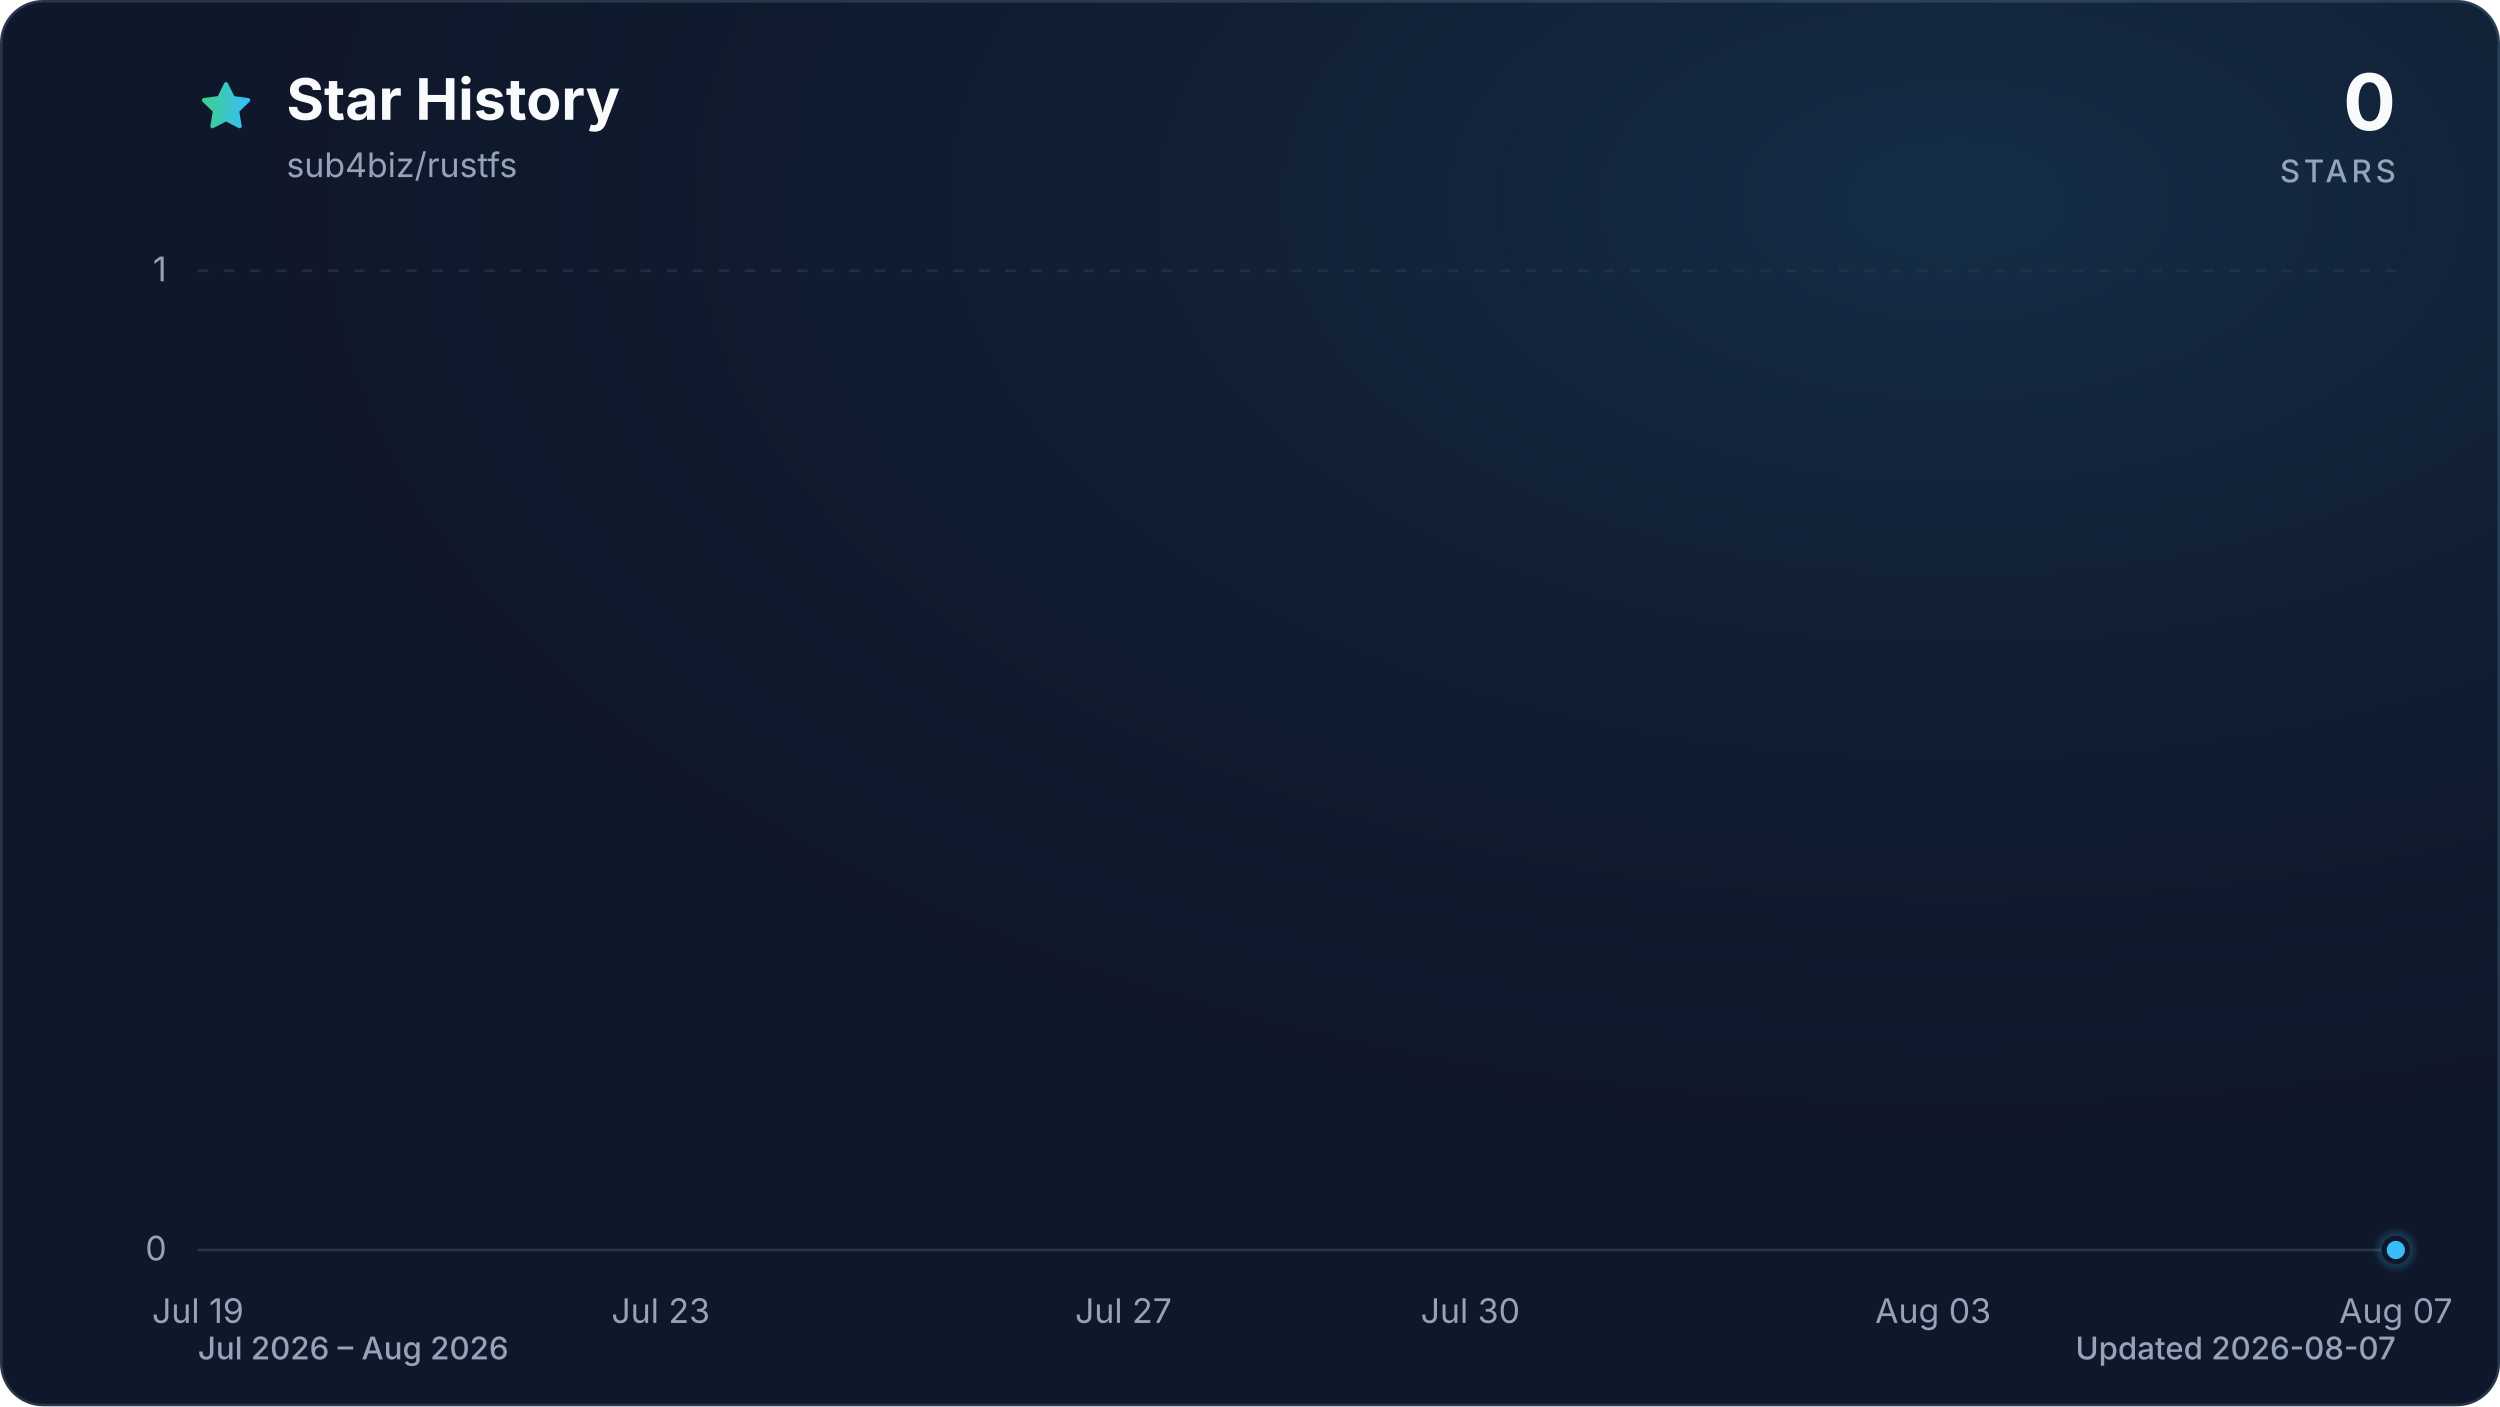
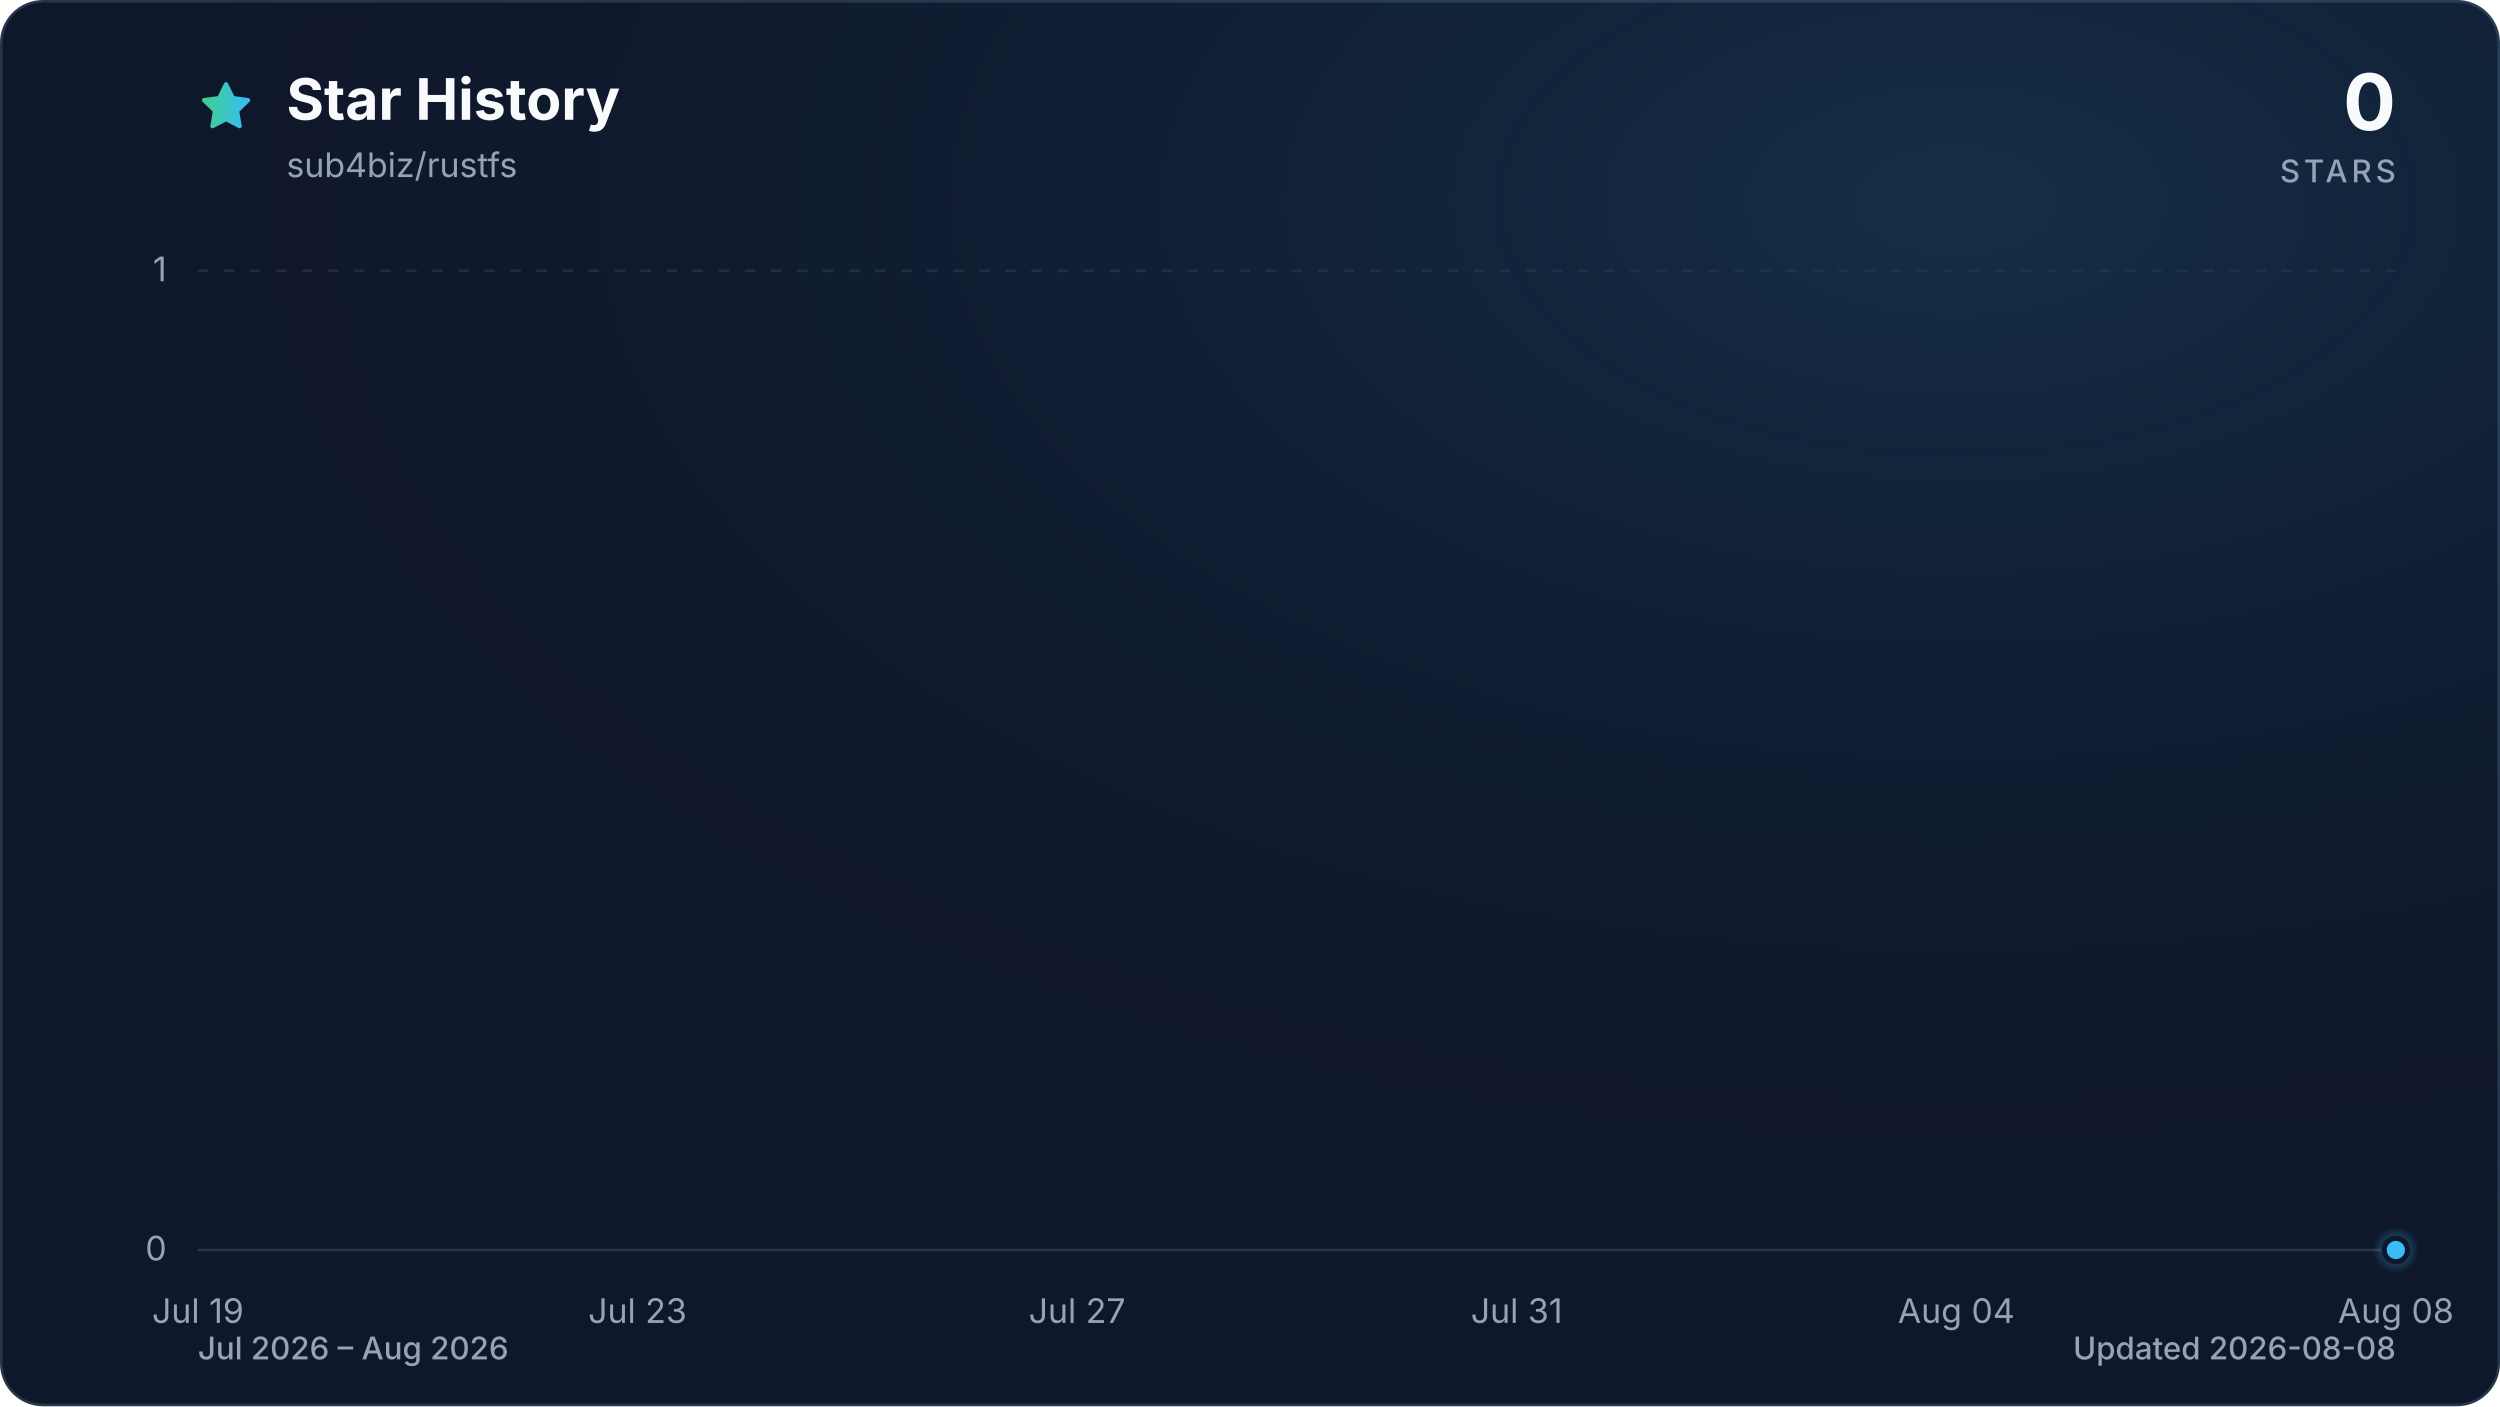
<svg xmlns="http://www.w3.org/2000/svg" viewBox="0 0 960 540" role="img" aria-labelledby="title description" data-style="gradient" data-variant="glow" data-animated="true">
  <defs>
    <linearGradient id="trend" x1="0" y1="0" x2="1" y2="0">
      <stop offset="0%" stop-color="#3ecf8e" />
      <stop offset="100%" stop-color="#38bdf8" />
    </linearGradient>
    <linearGradient id="area" x1="0" y1="0" x2="0" y2="1">
      <stop offset="0%" stop-color="#3ecf8e" stop-opacity="0.30" />
      <stop offset="55%" stop-color="#38bdf8" stop-opacity="0.10" />
      <stop offset="100%" stop-color="#38bdf8" stop-opacity="0.01" />
    </linearGradient>
    <radialGradient id="marker-halo" cx="50%" cy="50%" r="50%">
      <stop offset="0%" stop-color="#38bdf8" stop-opacity="0.55" />
      <stop offset="100%" stop-color="#38bdf8" stop-opacity="0" />
    </radialGradient>
    <radialGradient id="surface-glow" cx="78%" cy="14%" r="80%">
      <stop offset="0%" stop-color="#38bdf8" stop-opacity="0.14" />
      <stop offset="100%" stop-color="#0f172a" stop-opacity="0" />
    </radialGradient>
    <filter id="trend-glow" x="-20%" y="-20%" width="140%" height="140%">
      <feGaussianBlur stdDeviation="7" />
    </filter>
  </defs>
  <style>
.trend-enter{transform-box:fill-box;transform-origin:center;animation:trend-enter 520ms cubic-bezier(0.16,1,0.3,1)}
.marker-enter{transform-box:fill-box;transform-origin:center;animation:marker-enter 320ms cubic-bezier(0.16,1,0.3,1) 200ms both}
.marker-pulse{transform-box:fill-box;transform-origin:center;animation:marker-pulse 2.6s ease-out infinite}
@keyframes trend-enter{from{opacity:.35;transform:translateY(10px)}to{opacity:1;transform:translateY(0)}}
@keyframes marker-enter{from{opacity:0;transform:scale(.4)}to{opacity:1;transform:scale(1)}}
@keyframes marker-pulse{0%{opacity:.5;transform:scale(.7)}70%,100%{opacity:0;transform:scale(2.1)}}
@media (prefers-reduced-motion:reduce){.trend-enter,.marker-enter,.marker-pulse{animation:none!important}}
@media (prefers-reduced-motion:reduce){.marker-pulse{opacity:0}}
</style>
  <rect x="0.5" y="0.5" width="959" height="539" fill="#0f172a" stroke="#27364a" stroke-width="1" rx="16" />
  <rect width="960" height="540" fill="url(#surface-glow)" rx="16" />
  <path d="M12 2.6l2.9 5.9 6.5.9-4.7 4.6 1.1 6.5-5.8-3-5.8 3 1.1-6.5-4.7-4.6 6.5-.9L12 2.6Z" transform="translate(76 30) scale(.9)" fill="url(#trend)" stroke="url(#trend)" stroke-width="1.8" stroke-linejoin="round" aria-hidden="true" />
  <text x="110" y="46" fill="#f8fafc" font-family="ui-sans-serif, system-ui, -apple-system, BlinkMacSystemFont, 'Segoe UI', sans-serif" font-size="22" font-weight="700">Star History</text>
  <text x="110" y="68" fill="#94a3b8" font-family="ui-sans-serif, system-ui, -apple-system, BlinkMacSystemFont, 'Segoe UI', sans-serif" font-size="13">sub4biz/rustfs</text>
  <text x="920" y="50" fill="#f8fafc" font-family="ui-sans-serif, system-ui, -apple-system, BlinkMacSystemFont, 'Segoe UI', sans-serif" font-size="30" font-weight="700" text-anchor="end">0</text>
  <text x="920" y="70" fill="#94a3b8" font-family="ui-sans-serif, system-ui, -apple-system, BlinkMacSystemFont, 'Segoe UI', sans-serif" font-size="12" font-weight="500" letter-spacing="1.5" text-anchor="end">STARS</text>
  <line x1="76" y1="480.0" x2="920" y2="480.0" stroke="#27364a" stroke-width="1" stroke-dasharray="0" opacity="1" />
  <text x="64" y="484.0" fill="#94a3b8" font-family="ui-sans-serif, system-ui, -apple-system, BlinkMacSystemFont, 'Segoe UI', sans-serif" font-size="13" text-anchor="end">0</text>
  <line x1="76" y1="104.0" x2="920" y2="104.0" stroke="#27364a" stroke-width="1" stroke-dasharray="4 6" opacity="0.7" />
  <text x="64" y="108.0" fill="#94a3b8" font-family="ui-sans-serif, system-ui, -apple-system, BlinkMacSystemFont, 'Segoe UI', sans-serif" font-size="13" text-anchor="end">1</text>
  <text x="76.0" y="508" fill="#94a3b8" font-family="ui-sans-serif, system-ui, -apple-system, BlinkMacSystemFont, 'Segoe UI', sans-serif" font-size="13" text-anchor="middle">Jul 19</text>
-   <text x="253.7" y="508" fill="#94a3b8" font-family="ui-sans-serif, system-ui, -apple-system, BlinkMacSystemFont, 'Segoe UI', sans-serif" font-size="13" text-anchor="middle">Jul 23</text>
-   <text x="431.4" y="508" fill="#94a3b8" font-family="ui-sans-serif, system-ui, -apple-system, BlinkMacSystemFont, 'Segoe UI', sans-serif" font-size="13" text-anchor="middle">Jul 27</text>
-   <text x="564.6" y="508" fill="#94a3b8" font-family="ui-sans-serif, system-ui, -apple-system, BlinkMacSystemFont, 'Segoe UI', sans-serif" font-size="13" text-anchor="middle">Jul 30</text>
-   <text x="742.3" y="508" fill="#94a3b8" font-family="ui-sans-serif, system-ui, -apple-system, BlinkMacSystemFont, 'Segoe UI', sans-serif" font-size="13" text-anchor="middle">Aug 03</text>
-   <text x="920.0" y="508" fill="#94a3b8" font-family="ui-sans-serif, system-ui, -apple-system, BlinkMacSystemFont, 'Segoe UI', sans-serif" font-size="13" text-anchor="middle">Aug 07</text>
+   <text x="244.8" y="508" fill="#94a3b8" font-family="ui-sans-serif, system-ui, -apple-system, BlinkMacSystemFont, 'Segoe UI', sans-serif" font-size="13" text-anchor="middle">Jul 23</text>
+   <text x="413.6" y="508" fill="#94a3b8" font-family="ui-sans-serif, system-ui, -apple-system, BlinkMacSystemFont, 'Segoe UI', sans-serif" font-size="13" text-anchor="middle">Jul 27</text>
+   <text x="582.4" y="508" fill="#94a3b8" font-family="ui-sans-serif, system-ui, -apple-system, BlinkMacSystemFont, 'Segoe UI', sans-serif" font-size="13" text-anchor="middle">Jul 31</text>
+   <text x="751.2" y="508" fill="#94a3b8" font-family="ui-sans-serif, system-ui, -apple-system, BlinkMacSystemFont, 'Segoe UI', sans-serif" font-size="13" text-anchor="middle">Aug 04</text>
+   <text x="920.0" y="508" fill="#94a3b8" font-family="ui-sans-serif, system-ui, -apple-system, BlinkMacSystemFont, 'Segoe UI', sans-serif" font-size="13" text-anchor="middle">Aug 08</text>
  <g class="trend-enter">
-     <path d="M 76.0 480.0 C 90.8 480.0, 105.6 480.0, 120.4 480.0 C 135.2 480.0, 150.0 480.0, 164.8 480.0 C 179.6 480.0, 194.5 480.0, 209.3 480.0 C 224.1 480.0, 238.9 480.0, 253.7 480.0 C 268.5 480.0, 283.3 480.0, 298.1 480.0 C 312.9 480.0, 327.7 480.0, 342.5 480.0 C 357.3 480.0, 372.1 480.0, 386.9 480.0 C 401.8 480.0, 416.6 480.0, 431.4 480.0 C 446.2 480.0, 461.0 480.0, 475.8 480.0 C 490.6 480.0, 505.4 480.0, 520.2 480.0 C 535.0 480.0, 549.8 480.0, 564.6 480.0 C 579.4 480.0, 594.2 480.0, 609.1 480.0 C 623.9 480.0, 638.7 480.0, 653.5 480.0 C 668.3 480.0, 683.1 480.0, 697.9 480.0 C 712.7 480.0, 727.5 480.0, 742.3 480.0 C 757.1 480.0, 771.9 480.0, 786.7 480.0 C 801.5 480.0, 816.4 480.0, 831.2 480.0 C 846.0 480.0, 860.8 480.0, 875.6 480.0 C 890.4 480.0, 905.2 480.0, 920.0 480.0 L 920.0 480.0 L 76.0 480.0 Z" fill="url(#area)" />
-     <path d="M 76.0 480.0 C 90.8 480.0, 105.6 480.0, 120.4 480.0 C 135.2 480.0, 150.0 480.0, 164.8 480.0 C 179.6 480.0, 194.5 480.0, 209.3 480.0 C 224.1 480.0, 238.9 480.0, 253.7 480.0 C 268.5 480.0, 283.3 480.0, 298.1 480.0 C 312.9 480.0, 327.7 480.0, 342.5 480.0 C 357.3 480.0, 372.1 480.0, 386.9 480.0 C 401.8 480.0, 416.6 480.0, 431.4 480.0 C 446.2 480.0, 461.0 480.0, 475.8 480.0 C 490.6 480.0, 505.4 480.0, 520.2 480.0 C 535.0 480.0, 549.8 480.0, 564.6 480.0 C 579.4 480.0, 594.2 480.0, 609.1 480.0 C 623.9 480.0, 638.7 480.0, 653.5 480.0 C 668.3 480.0, 683.1 480.0, 697.9 480.0 C 712.7 480.0, 727.5 480.0, 742.3 480.0 C 757.1 480.0, 771.9 480.0, 786.7 480.0 C 801.5 480.0, 816.4 480.0, 831.2 480.0 C 846.0 480.0, 860.8 480.0, 875.6 480.0 C 890.4 480.0, 905.2 480.0, 920.0 480.0" fill="none" stroke="url(#trend)" stroke-width="12" stroke-linecap="round" stroke-linejoin="round" opacity="0.16" filter="url(#trend-glow)" />
-     <path d="M 76.0 480.0 C 90.8 480.0, 105.6 480.0, 120.4 480.0 C 135.2 480.0, 150.0 480.0, 164.8 480.0 C 179.6 480.0, 194.5 480.0, 209.3 480.0 C 224.1 480.0, 238.9 480.0, 253.7 480.0 C 268.5 480.0, 283.3 480.0, 298.1 480.0 C 312.9 480.0, 327.7 480.0, 342.5 480.0 C 357.3 480.0, 372.1 480.0, 386.9 480.0 C 401.8 480.0, 416.6 480.0, 431.4 480.0 C 446.2 480.0, 461.0 480.0, 475.8 480.0 C 490.6 480.0, 505.4 480.0, 520.2 480.0 C 535.0 480.0, 549.8 480.0, 564.6 480.0 C 579.4 480.0, 594.2 480.0, 609.1 480.0 C 623.9 480.0, 638.7 480.0, 653.5 480.0 C 668.3 480.0, 683.1 480.0, 697.9 480.0 C 712.7 480.0, 727.5 480.0, 742.3 480.0 C 757.1 480.0, 771.9 480.0, 786.7 480.0 C 801.5 480.0, 816.4 480.0, 831.2 480.0 C 846.0 480.0, 860.8 480.0, 875.6 480.0 C 890.4 480.0, 905.2 480.0, 920.0 480.0" fill="none" stroke="url(#trend)" stroke-width="3" stroke-linecap="round" stroke-linejoin="round" />
+     <path d="M 76.0 480.0 C 90.1 480.0, 104.1 480.0, 118.2 480.0 C 132.3 480.0, 146.3 480.0, 160.4 480.0 C 174.5 480.0, 188.5 480.0, 202.6 480.0 C 216.7 480.0, 230.7 480.0, 244.8 480.0 C 258.9 480.0, 272.9 480.0, 287.0 480.0 C 301.1 480.0, 315.1 480.0, 329.2 480.0 C 343.3 480.0, 357.3 480.0, 371.4 480.0 C 385.5 480.0, 399.5 480.0, 413.6 480.0 C 427.7 480.0, 441.7 480.0, 455.8 480.0 C 469.9 480.0, 483.9 480.0, 498.0 480.0 C 512.1 480.0, 526.1 480.0, 540.2 480.0 C 554.3 480.0, 568.3 480.0, 582.4 480.0 C 596.5 480.0, 610.5 480.0, 624.6 480.0 C 638.7 480.0, 652.7 480.0, 666.8 480.0 C 680.9 480.0, 694.9 480.0, 709.0 480.0 C 723.1 480.0, 737.1 480.0, 751.2 480.0 C 765.3 480.0, 779.3 480.0, 793.4 480.0 C 807.5 480.0, 821.5 480.0, 835.6 480.0 C 849.7 480.0, 863.7 480.0, 877.8 480.0 C 891.9 480.0, 905.9 480.0, 920.0 480.0 L 920.0 480.0 L 76.0 480.0 Z" fill="url(#area)" />
+     <path d="M 76.0 480.0 C 90.1 480.0, 104.1 480.0, 118.2 480.0 C 132.3 480.0, 146.3 480.0, 160.4 480.0 C 174.5 480.0, 188.5 480.0, 202.6 480.0 C 216.7 480.0, 230.7 480.0, 244.8 480.0 C 258.9 480.0, 272.9 480.0, 287.0 480.0 C 301.1 480.0, 315.1 480.0, 329.2 480.0 C 343.3 480.0, 357.3 480.0, 371.4 480.0 C 385.5 480.0, 399.5 480.0, 413.6 480.0 C 427.7 480.0, 441.7 480.0, 455.8 480.0 C 469.9 480.0, 483.9 480.0, 498.0 480.0 C 512.1 480.0, 526.1 480.0, 540.2 480.0 C 554.3 480.0, 568.3 480.0, 582.4 480.0 C 596.5 480.0, 610.5 480.0, 624.6 480.0 C 638.7 480.0, 652.7 480.0, 666.8 480.0 C 680.9 480.0, 694.9 480.0, 709.0 480.0 C 723.1 480.0, 737.1 480.0, 751.2 480.0 C 765.3 480.0, 779.3 480.0, 793.4 480.0 C 807.5 480.0, 821.5 480.0, 835.6 480.0 C 849.7 480.0, 863.7 480.0, 877.8 480.0 C 891.9 480.0, 905.9 480.0, 920.0 480.0" fill="none" stroke="url(#trend)" stroke-width="12" stroke-linecap="round" stroke-linejoin="round" opacity="0.16" filter="url(#trend-glow)" />
+     <path d="M 76.0 480.0 C 90.1 480.0, 104.1 480.0, 118.2 480.0 C 132.3 480.0, 146.3 480.0, 160.4 480.0 C 174.5 480.0, 188.5 480.0, 202.6 480.0 C 216.7 480.0, 230.7 480.0, 244.8 480.0 C 258.9 480.0, 272.9 480.0, 287.0 480.0 C 301.1 480.0, 315.1 480.0, 329.2 480.0 C 343.3 480.0, 357.3 480.0, 371.4 480.0 C 385.5 480.0, 399.5 480.0, 413.6 480.0 C 427.7 480.0, 441.7 480.0, 455.8 480.0 C 469.9 480.0, 483.9 480.0, 498.0 480.0 C 512.1 480.0, 526.1 480.0, 540.2 480.0 C 554.3 480.0, 568.3 480.0, 582.4 480.0 C 596.5 480.0, 610.5 480.0, 624.6 480.0 C 638.7 480.0, 652.7 480.0, 666.8 480.0 C 680.9 480.0, 694.9 480.0, 709.0 480.0 C 723.1 480.0, 737.1 480.0, 751.2 480.0 C 765.3 480.0, 779.3 480.0, 793.4 480.0 C 807.5 480.0, 821.5 480.0, 835.6 480.0 C 849.7 480.0, 863.7 480.0, 877.8 480.0 C 891.9 480.0, 905.9 480.0, 920.0 480.0" fill="none" stroke="url(#trend)" stroke-width="3" stroke-linecap="round" stroke-linejoin="round" />
  </g>
  <g class="marker-enter">
    <circle class="marker-pulse" cx="920.0" cy="480.0" r="9" fill="url(#marker-halo)" />
    <circle cx="920.0" cy="480.0" r="4.5" fill="#38bdf8" stroke="#0f172a" stroke-width="2" />
  </g>
  <text x="76" y="522" fill="#94a3b8" font-family="ui-sans-serif, system-ui, -apple-system, BlinkMacSystemFont, 'Segoe UI', sans-serif" font-size="12" font-weight="500">Jul 2026 – Aug 2026</text>
-   <text x="920" y="522" fill="#94a3b8" font-family="ui-sans-serif, system-ui, -apple-system, BlinkMacSystemFont, 'Segoe UI', sans-serif" font-size="12" font-weight="500" text-anchor="end">Updated 2026-08-07</text>
+   <text x="920" y="522" fill="#94a3b8" font-family="ui-sans-serif, system-ui, -apple-system, BlinkMacSystemFont, 'Segoe UI', sans-serif" font-size="12" font-weight="500" text-anchor="end">Updated 2026-08-08</text>
</svg>
